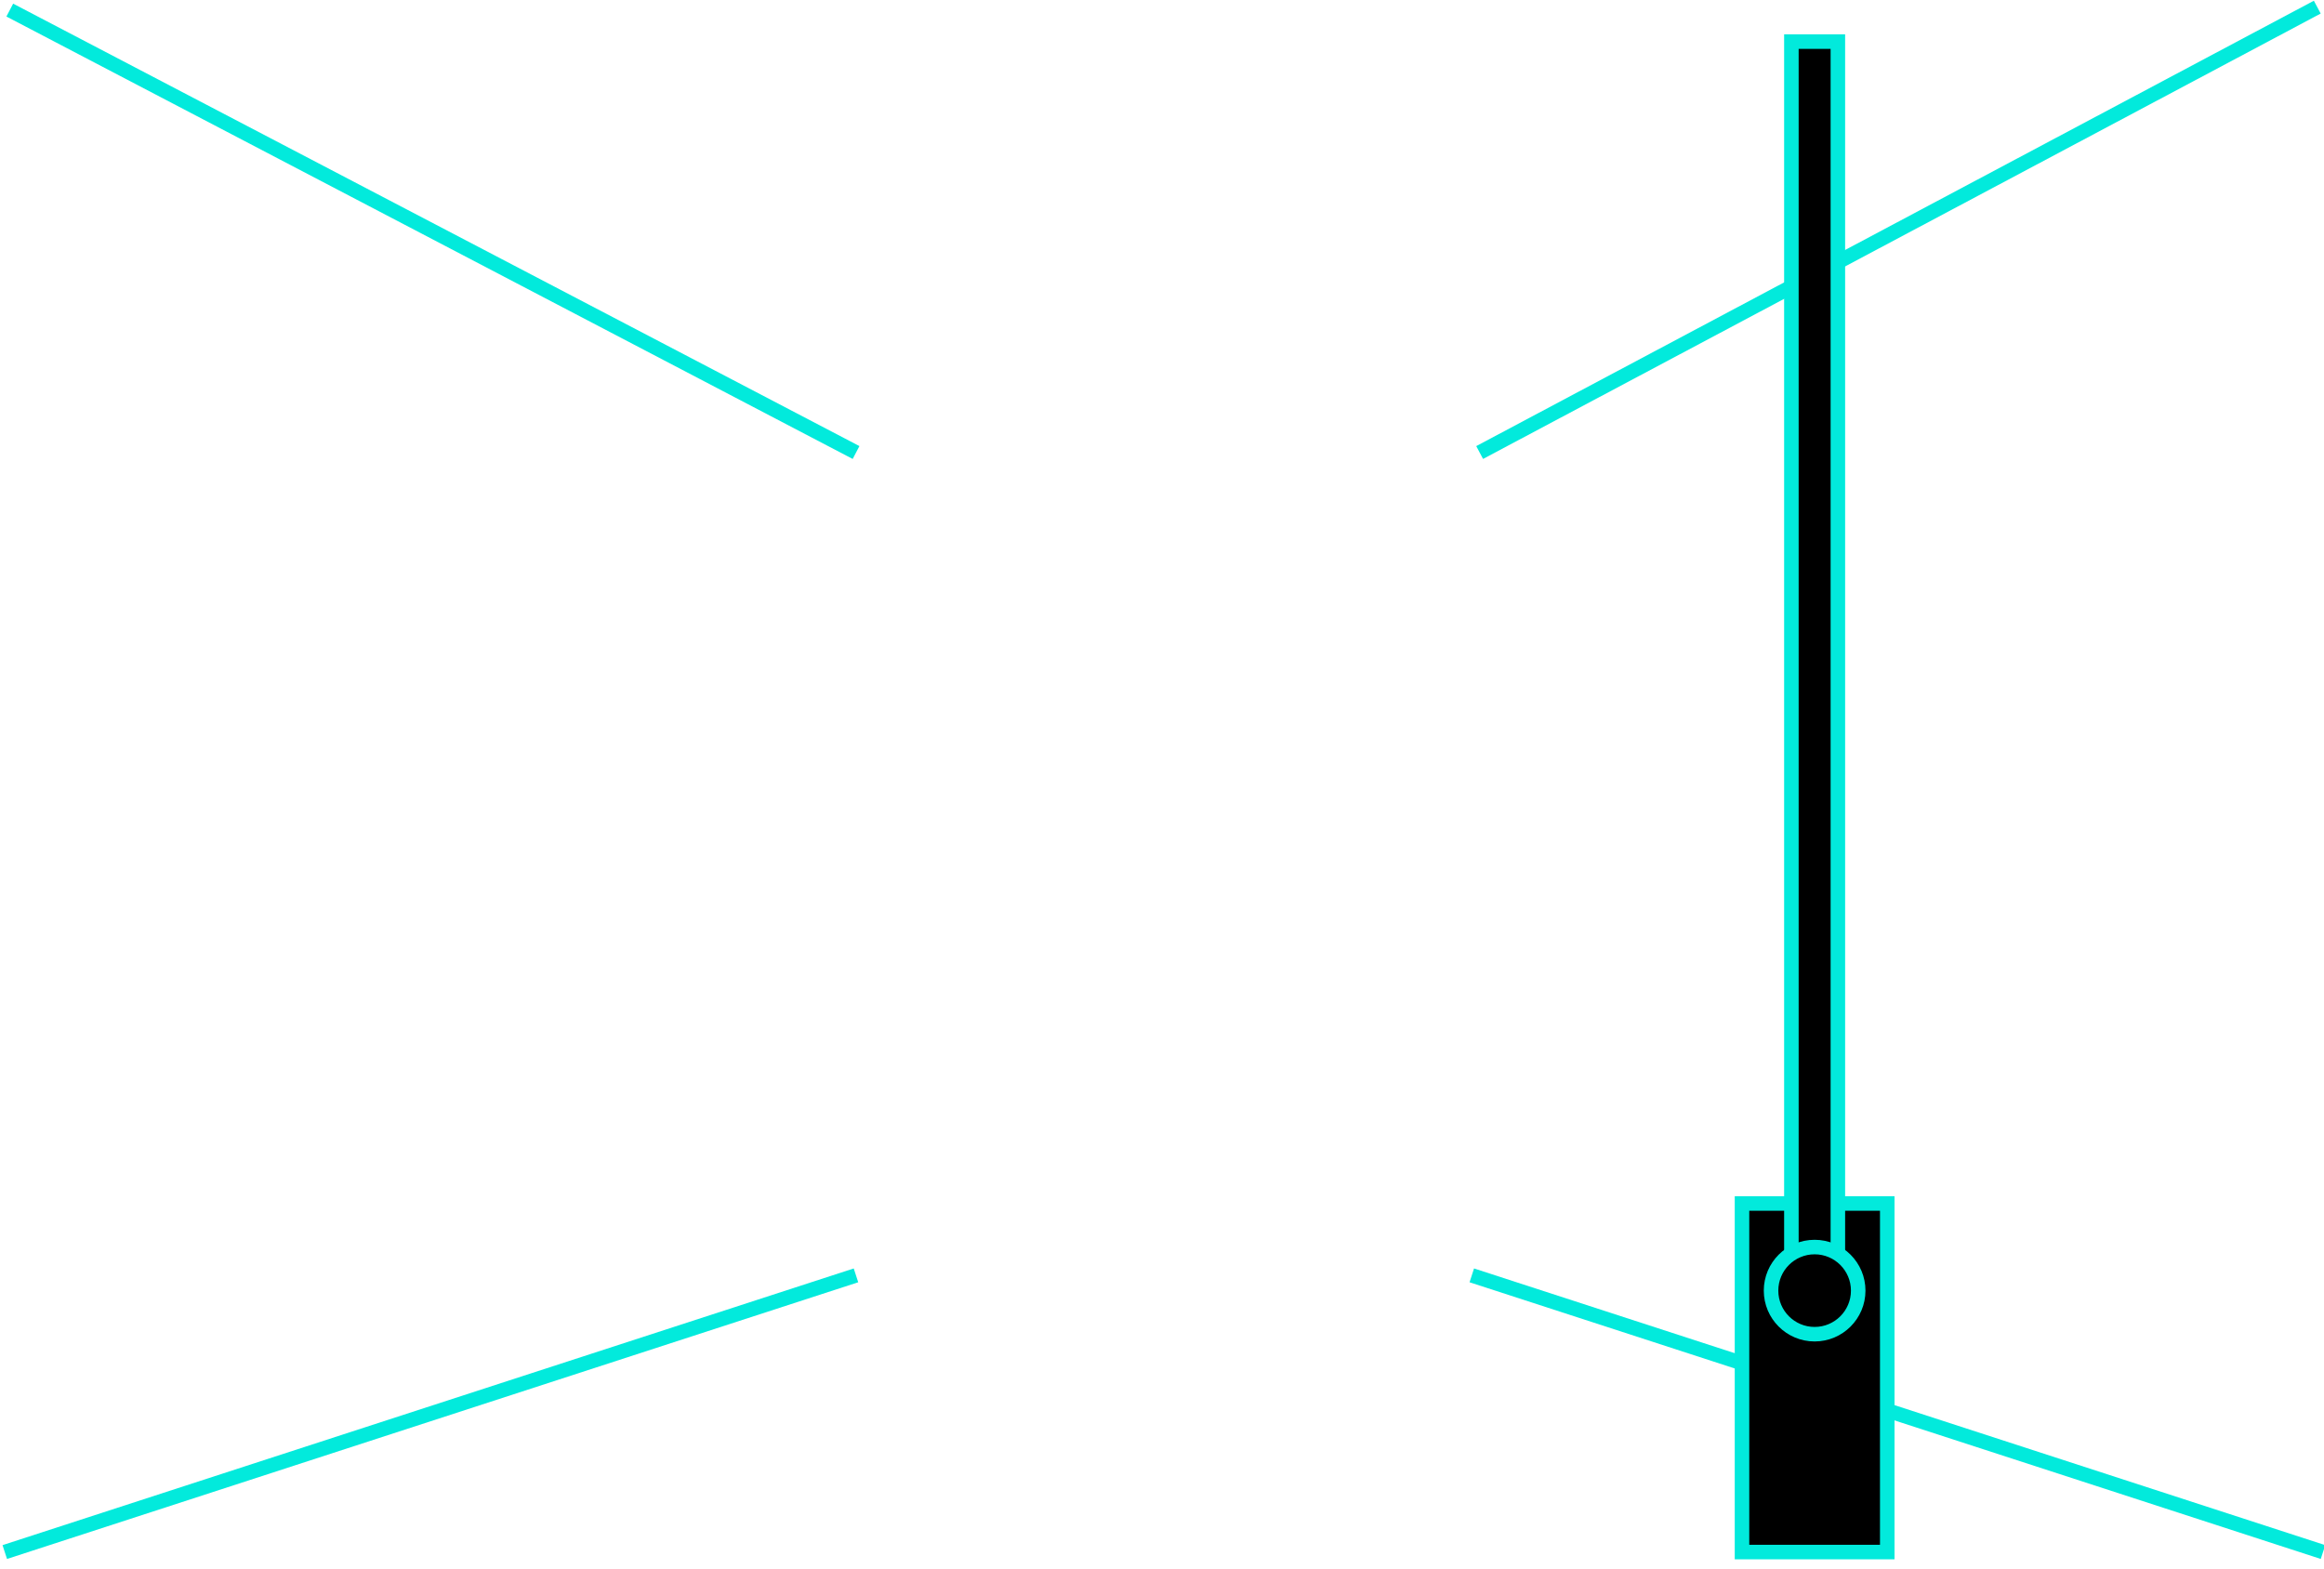
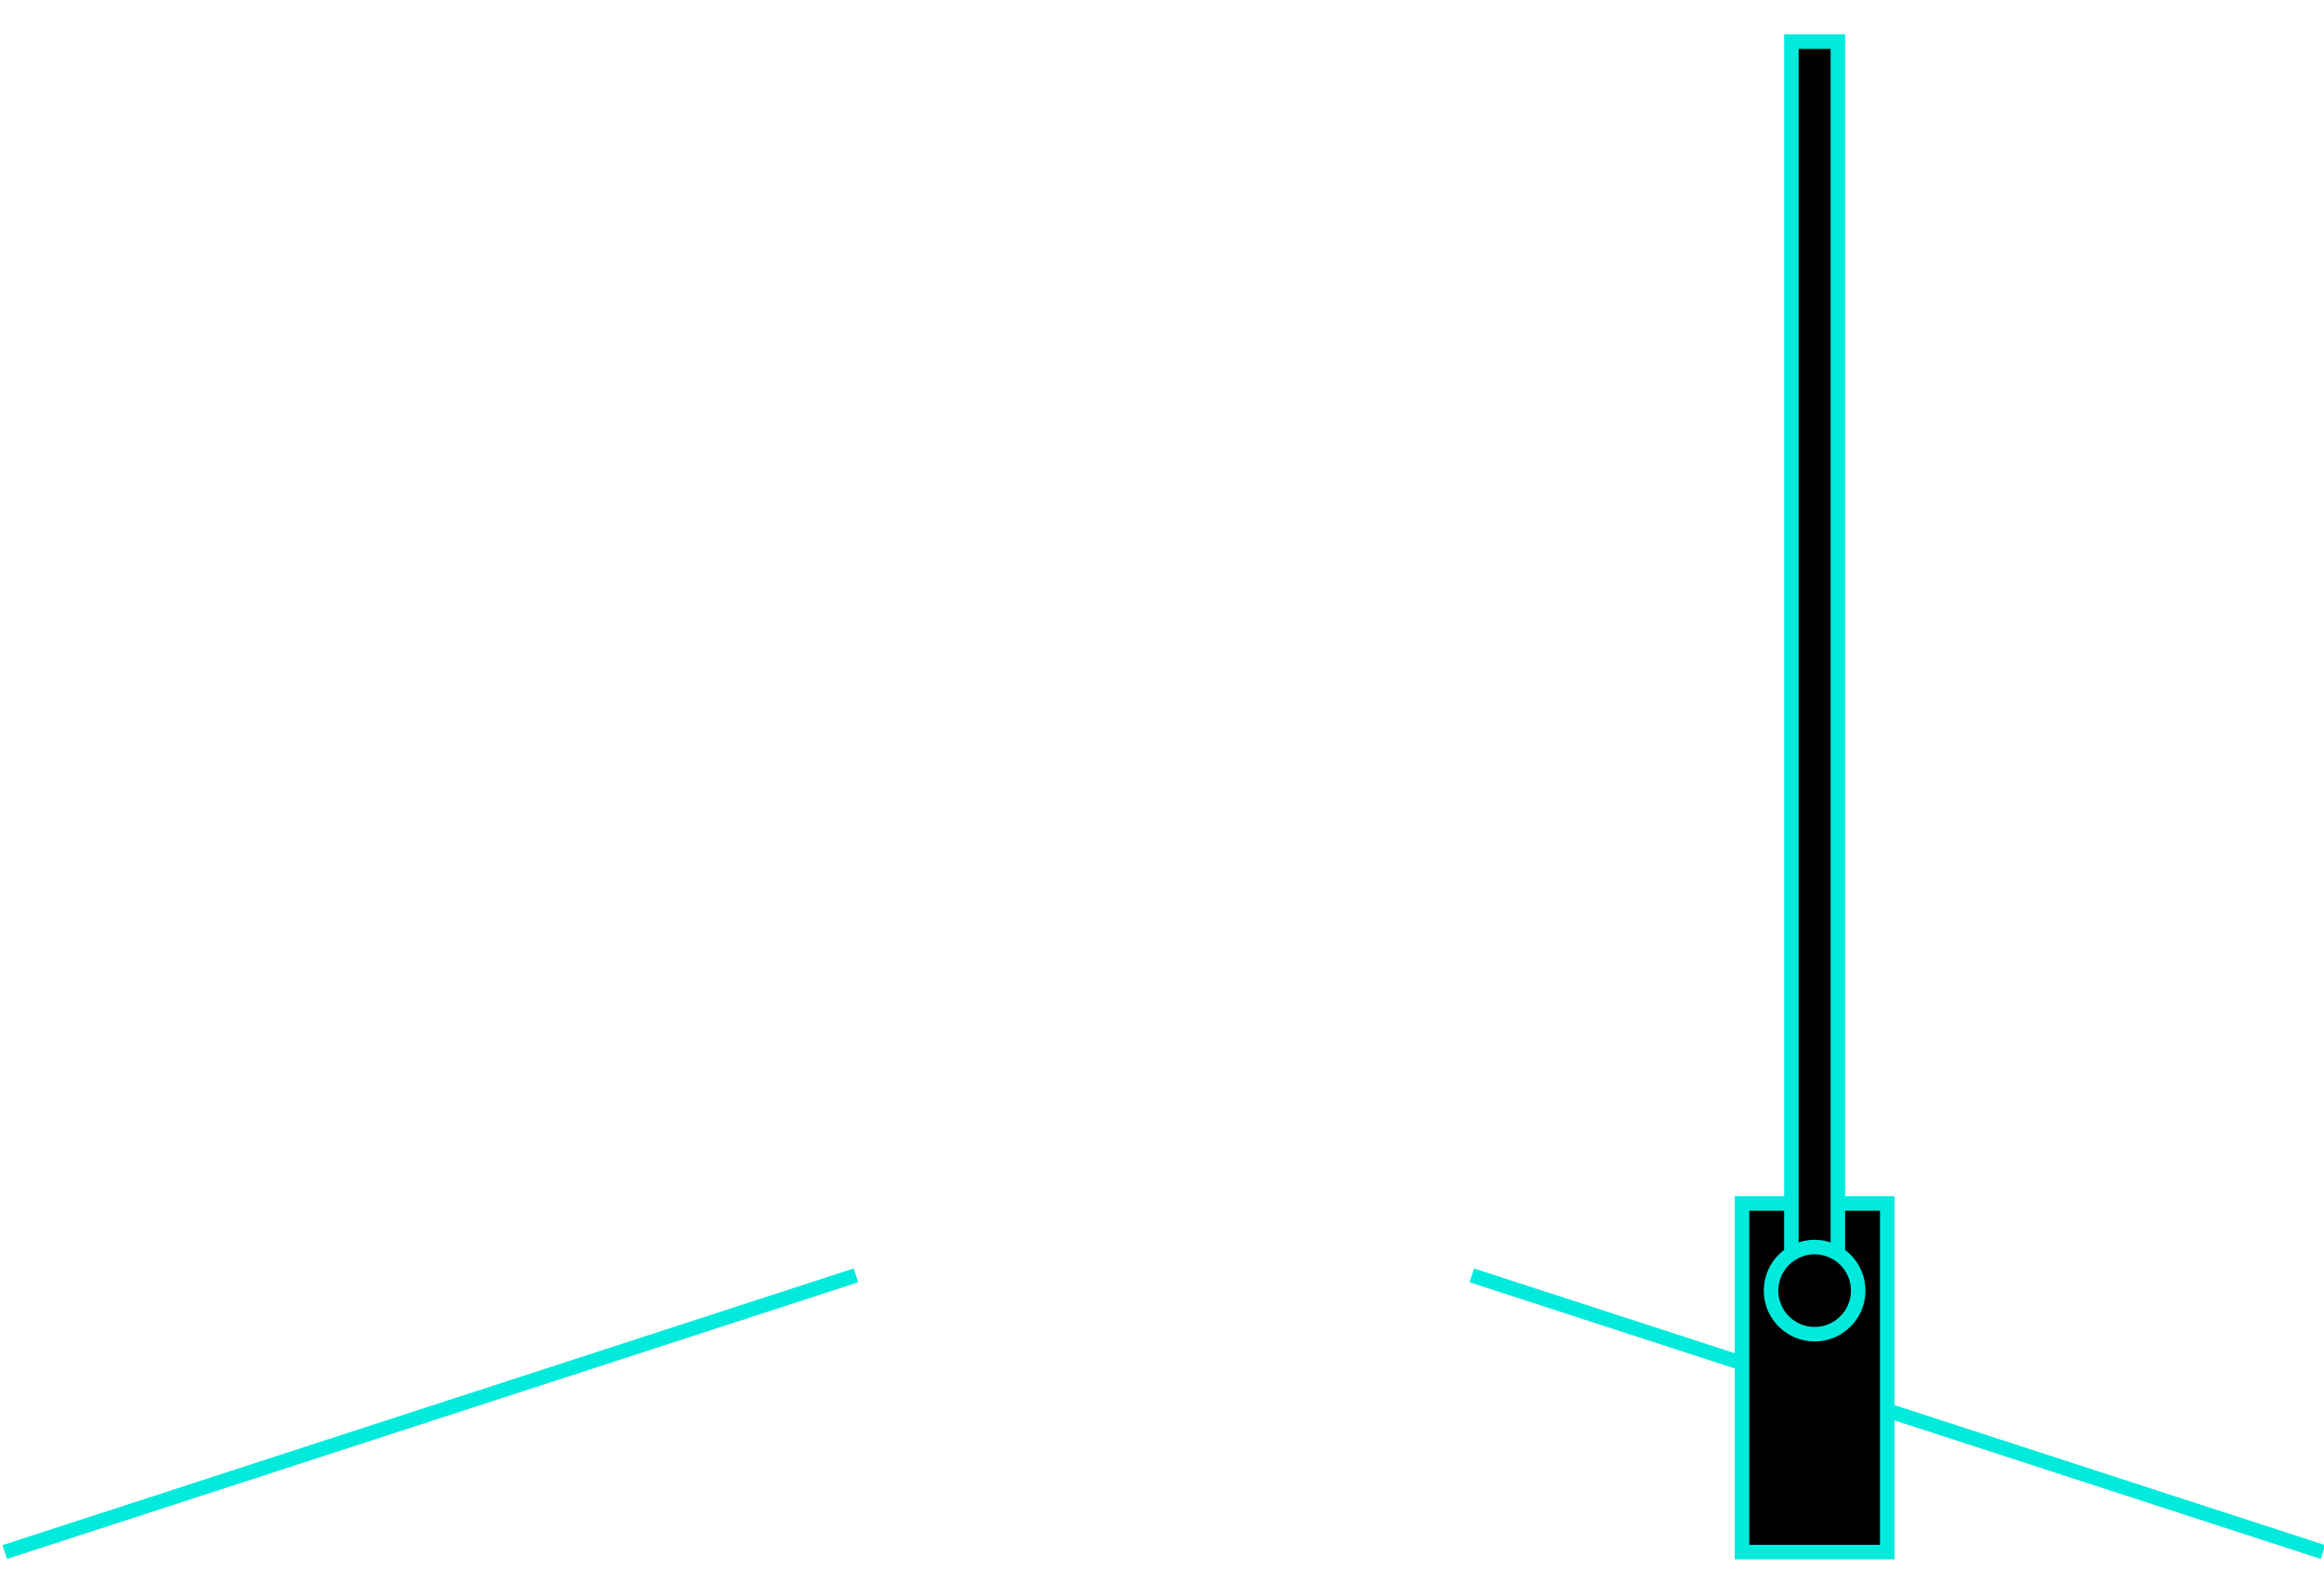
<svg xmlns="http://www.w3.org/2000/svg" version="1.1" width="10cm" height="6.75cm" viewBox="0 0 1000 675">
  <g style="fill:#000;stroke:#02eadc;stroke-opacity:1;stroke-width:5;stroke-linecap:butt;stroke-linejoin:miter;stroke-miterlimit:10;stroke-dasharray:none">
    <g transform="translate( -100 -175 )">
      <g transform="matrix(1.25,0,0,-1.25,0,937.5)">
-         <g transform="translate(83.3666,606.5285)">
-           <path d="M 0,0 291.318,-152.316" style="fill:none;stroke:#02eadc;stroke-opacity:1;stroke-width:5;stroke-linecap:butt;stroke-linejoin:miter;stroke-miterlimit:10;stroke-dasharray:none" />
-         </g>
-         <g transform="translate(877.6845,607.5441)">
-           <path d="M 0,0 -288.337,-153.332" style="fill:none;stroke:#02eadc;stroke-opacity:1;stroke-width:5;stroke-linecap:butt;stroke-linejoin:miter;stroke-miterlimit:10;stroke-dasharray:none" />
-         </g>
        <g transform="translate(81.6428,75.6761)">
          <path d="M 0,0 293.014,95.256" style="fill:none;stroke:#02eadc;stroke-opacity:1;stroke-width:5;stroke-linecap:butt;stroke-linejoin:miter;stroke-miterlimit:10;stroke-dasharray:none" />
        </g>
        <g transform="translate(879.6563,75.6761)">
          <path d="M 0,0 -293.014,95.256" style="fill:none;stroke:#02eadc;stroke-opacity:1;stroke-width:5;stroke-linecap:butt;stroke-linejoin:miter;stroke-miterlimit:10;stroke-dasharray:none" />
          <g transform="translate( -150 0 )">
            <g transform="scale( -1 1 )">
              <rect width="50" height="120" />
              <g transform="translate( 25 0 )">
                <g transform="translate( 0 90 )">
                  <g transform="rotate( 90 )">
                    <rect x="0" y="-8" width="430" height="16" />
                  </g>
                  <circle cx="0" cy="0" r="15" />
                </g>
              </g>
            </g>
          </g>
        </g>
      </g>
    </g>
  </g>
</svg>
